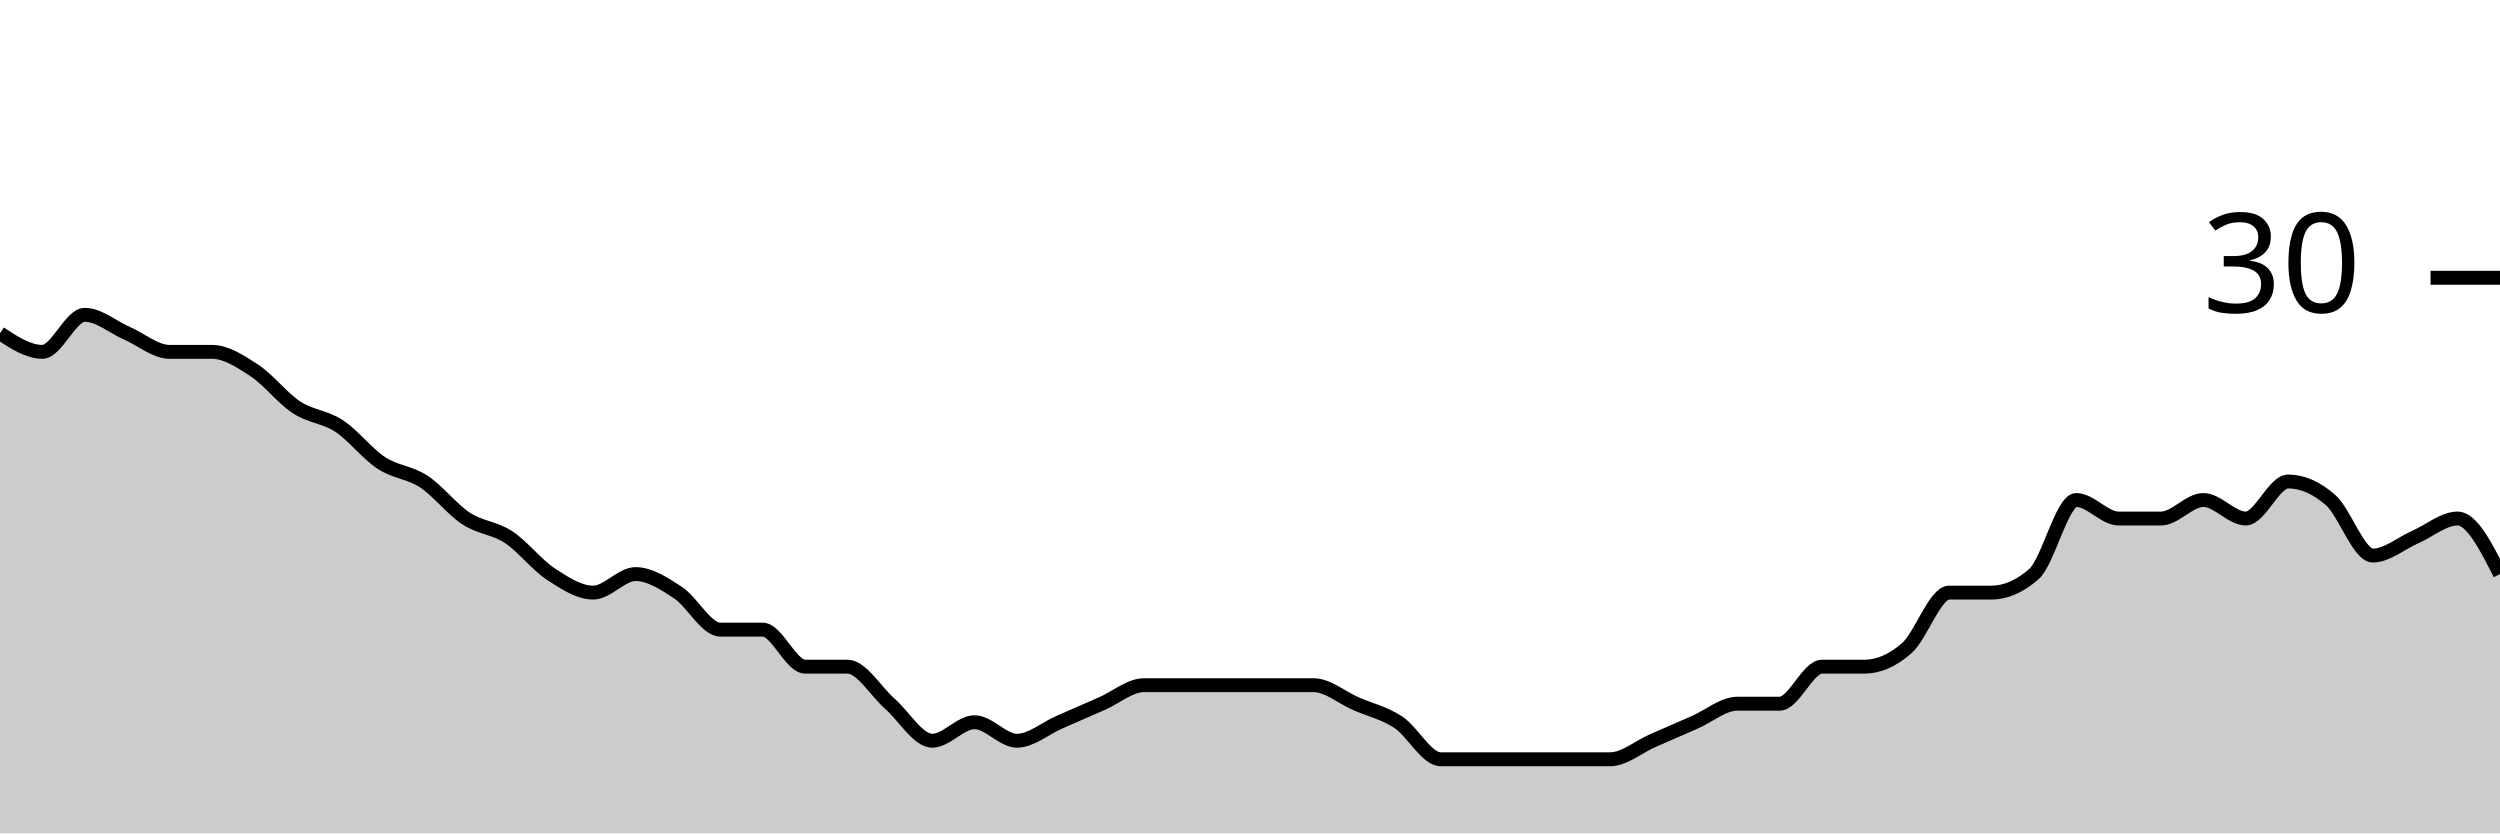
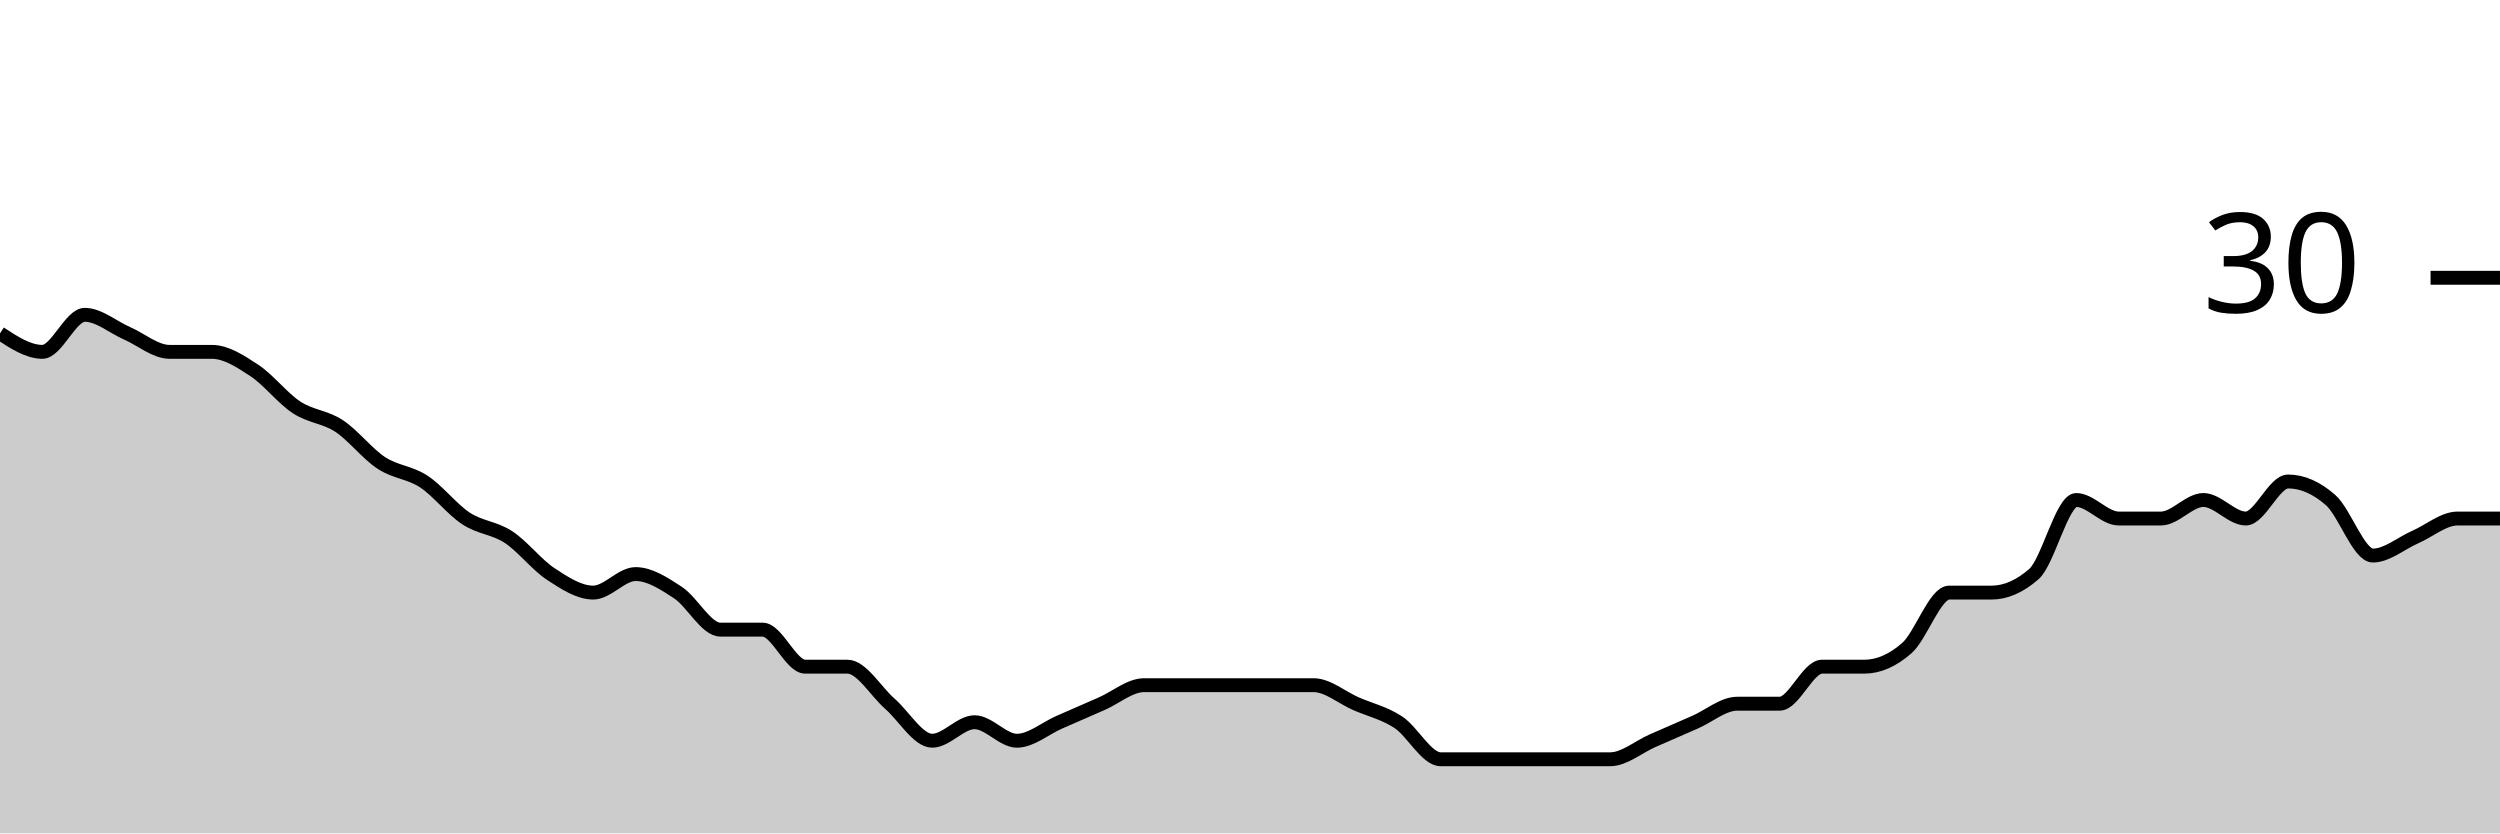
<svg xmlns="http://www.w3.org/2000/svg" viewBox="0 0 180 60">
  <g transform="translate(0,20)">
-     <path class="area" fill="rgba(0, 0, 0, 0.2)" d="M0,4C1.017,4.667,2.034,5.333,3.051,5.333C4.068,5.333,5.085,2.667,6.102,2.667C7.119,2.667,8.136,3.556,9.153,4C10.169,4.444,11.186,5.333,12.203,5.333C13.22,5.333,14.237,5.333,15.254,5.333C16.271,5.333,17.288,6,18.305,6.667C19.322,7.333,20.339,8.667,21.356,9.333C22.373,10,23.39,10,24.407,10.667C25.424,11.333,26.441,12.667,27.458,13.333C28.475,14,29.492,14,30.508,14.667C31.525,15.333,32.542,16.667,33.559,17.333C34.576,18,35.593,18,36.61,18.667C37.627,19.333,38.644,20.667,39.661,21.333C40.678,22,41.695,22.667,42.712,22.667C43.729,22.667,44.746,21.333,45.763,21.333C46.78,21.333,47.797,22,48.814,22.667C49.831,23.333,50.847,25.333,51.864,25.333C52.881,25.333,53.898,25.333,54.915,25.333C55.932,25.333,56.949,28,57.966,28C58.983,28,60,28,61.017,28C62.034,28,63.051,29.778,64.068,30.667C65.085,31.556,66.102,33.333,67.119,33.333C68.136,33.333,69.153,32,70.169,32C71.186,32,72.203,33.333,73.22,33.333C74.237,33.333,75.254,32.444,76.271,32C77.288,31.556,78.305,31.111,79.322,30.667C80.339,30.222,81.356,29.333,82.373,29.333C83.39,29.333,84.407,29.333,85.424,29.333C86.441,29.333,87.458,29.333,88.475,29.333C89.492,29.333,90.508,29.333,91.525,29.333C92.542,29.333,93.559,29.333,94.576,29.333C95.593,29.333,96.61,30.222,97.627,30.667C98.644,31.111,99.661,31.333,100.678,32C101.695,32.667,102.712,34.667,103.729,34.667C104.746,34.667,105.763,34.667,106.78,34.667C107.797,34.667,108.814,34.667,109.831,34.667C110.847,34.667,111.864,34.667,112.881,34.667C113.898,34.667,114.915,34.667,115.932,34.667C116.949,34.667,117.966,33.778,118.983,33.333C120,32.889,121.017,32.444,122.034,32C123.051,31.556,124.068,30.667,125.085,30.667C126.102,30.667,127.119,30.667,128.136,30.667C129.153,30.667,130.169,28,131.186,28C132.203,28,133.22,28,134.237,28C135.254,28,136.271,27.556,137.288,26.667C138.305,25.778,139.322,22.667,140.339,22.667C141.356,22.667,142.373,22.667,143.39,22.667C144.407,22.667,145.424,22.222,146.441,21.333C147.458,20.444,148.475,16,149.492,16C150.508,16,151.525,17.333,152.542,17.333C153.559,17.333,154.576,17.333,155.593,17.333C156.61,17.333,157.627,16,158.644,16C159.661,16,160.678,17.333,161.695,17.333C162.712,17.333,163.729,14.667,164.746,14.667C165.763,14.667,166.78,15.111,167.797,16C168.814,16.889,169.831,20,170.847,20C171.864,20,172.881,19.111,173.898,18.667C174.915,18.222,175.932,17.333,176.949,17.333C177.966,17.333,178.983,19.333,180,21.333L180,40C178.983,40,177.966,40,176.949,40C175.932,40,174.915,40,173.898,40C172.881,40,171.864,40,170.847,40C169.831,40,168.814,40,167.797,40C166.78,40,165.763,40,164.746,40C163.729,40,162.712,40,161.695,40C160.678,40,159.661,40,158.644,40C157.627,40,156.61,40,155.593,40C154.576,40,153.559,40,152.542,40C151.525,40,150.508,40,149.492,40C148.475,40,147.458,40,146.441,40C145.424,40,144.407,40,143.39,40C142.373,40,141.356,40,140.339,40C139.322,40,138.305,40,137.288,40C136.271,40,135.254,40,134.237,40C133.22,40,132.203,40,131.186,40C130.169,40,129.153,40,128.136,40C127.119,40,126.102,40,125.085,40C124.068,40,123.051,40,122.034,40C121.017,40,120,40,118.983,40C117.966,40,116.949,40,115.932,40C114.915,40,113.898,40,112.881,40C111.864,40,110.847,40,109.831,40C108.814,40,107.797,40,106.78,40C105.763,40,104.746,40,103.729,40C102.712,40,101.695,40,100.678,40C99.661,40,98.644,40,97.627,40C96.61,40,95.593,40,94.576,40C93.559,40,92.542,40,91.525,40C90.508,40,89.492,40,88.475,40C87.458,40,86.441,40,85.424,40C84.407,40,83.39,40,82.373,40C81.356,40,80.339,40,79.322,40C78.305,40,77.288,40,76.271,40C75.254,40,74.237,40,73.22,40C72.203,40,71.186,40,70.169,40C69.153,40,68.136,40,67.119,40C66.102,40,65.085,40,64.068,40C63.051,40,62.034,40,61.017,40C60,40,58.983,40,57.966,40C56.949,40,55.932,40,54.915,40C53.898,40,52.881,40,51.864,40C50.847,40,49.831,40,48.814,40C47.797,40,46.78,40,45.763,40C44.746,40,43.729,40,42.712,40C41.695,40,40.678,40,39.661,40C38.644,40,37.627,40,36.61,40C35.593,40,34.576,40,33.559,40C32.542,40,31.525,40,30.508,40C29.492,40,28.475,40,27.458,40C26.441,40,25.424,40,24.407,40C23.39,40,22.373,40,21.356,40C20.339,40,19.322,40,18.305,40C17.288,40,16.271,40,15.254,40C14.237,40,13.22,40,12.203,40C11.186,40,10.169,40,9.153,40C8.136,40,7.119,40,6.102,40C5.085,40,4.068,40,3.051,40C2.034,40,1.017,40,0,40Z" />
-     <path class="line" stroke="black" fill="none" d="M0,4C1.017,4.667,2.034,5.333,3.051,5.333C4.068,5.333,5.085,2.667,6.102,2.667C7.119,2.667,8.136,3.556,9.153,4C10.169,4.444,11.186,5.333,12.203,5.333C13.22,5.333,14.237,5.333,15.254,5.333C16.271,5.333,17.288,6,18.305,6.667C19.322,7.333,20.339,8.667,21.356,9.333C22.373,10,23.39,10,24.407,10.667C25.424,11.333,26.441,12.667,27.458,13.333C28.475,14,29.492,14,30.508,14.667C31.525,15.333,32.542,16.667,33.559,17.333C34.576,18,35.593,18,36.61,18.667C37.627,19.333,38.644,20.667,39.661,21.333C40.678,22,41.695,22.667,42.712,22.667C43.729,22.667,44.746,21.333,45.763,21.333C46.78,21.333,47.797,22,48.814,22.667C49.831,23.333,50.847,25.333,51.864,25.333C52.881,25.333,53.898,25.333,54.915,25.333C55.932,25.333,56.949,28,57.966,28C58.983,28,60,28,61.017,28C62.034,28,63.051,29.778,64.068,30.667C65.085,31.556,66.102,33.333,67.119,33.333C68.136,33.333,69.153,32,70.169,32C71.186,32,72.203,33.333,73.22,33.333C74.237,33.333,75.254,32.444,76.271,32C77.288,31.556,78.305,31.111,79.322,30.667C80.339,30.222,81.356,29.333,82.373,29.333C83.39,29.333,84.407,29.333,85.424,29.333C86.441,29.333,87.458,29.333,88.475,29.333C89.492,29.333,90.508,29.333,91.525,29.333C92.542,29.333,93.559,29.333,94.576,29.333C95.593,29.333,96.61,30.222,97.627,30.667C98.644,31.111,99.661,31.333,100.678,32C101.695,32.667,102.712,34.667,103.729,34.667C104.746,34.667,105.763,34.667,106.78,34.667C107.797,34.667,108.814,34.667,109.831,34.667C110.847,34.667,111.864,34.667,112.881,34.667C113.898,34.667,114.915,34.667,115.932,34.667C116.949,34.667,117.966,33.778,118.983,33.333C120,32.889,121.017,32.444,122.034,32C123.051,31.556,124.068,30.667,125.085,30.667C126.102,30.667,127.119,30.667,128.136,30.667C129.153,30.667,130.169,28,131.186,28C132.203,28,133.22,28,134.237,28C135.254,28,136.271,27.556,137.288,26.667C138.305,25.778,139.322,22.667,140.339,22.667C141.356,22.667,142.373,22.667,143.39,22.667C144.407,22.667,145.424,22.222,146.441,21.333C147.458,20.444,148.475,16,149.492,16C150.508,16,151.525,17.333,152.542,17.333C153.559,17.333,154.576,17.333,155.593,17.333C156.61,17.333,157.627,16,158.644,16C159.661,16,160.678,17.333,161.695,17.333C162.712,17.333,163.729,14.667,164.746,14.667C165.763,14.667,166.78,15.111,167.797,16C168.814,16.889,169.831,20,170.847,20C171.864,20,172.881,19.111,173.898,18.667C174.915,18.222,175.932,17.333,176.949,17.333C177.966,17.333,178.983,19.333,180,21.333" />
+     <path class="area" fill="rgba(0, 0, 0, 0.2)" d="M0,4C1.017,4.667,2.034,5.333,3.051,5.333C4.068,5.333,5.085,2.667,6.102,2.667C7.119,2.667,8.136,3.556,9.153,4C10.169,4.444,11.186,5.333,12.203,5.333C13.22,5.333,14.237,5.333,15.254,5.333C16.271,5.333,17.288,6,18.305,6.667C19.322,7.333,20.339,8.667,21.356,9.333C22.373,10,23.39,10,24.407,10.667C25.424,11.333,26.441,12.667,27.458,13.333C28.475,14,29.492,14,30.508,14.667C31.525,15.333,32.542,16.667,33.559,17.333C34.576,18,35.593,18,36.61,18.667C37.627,19.333,38.644,20.667,39.661,21.333C40.678,22,41.695,22.667,42.712,22.667C43.729,22.667,44.746,21.333,45.763,21.333C46.78,21.333,47.797,22,48.814,22.667C49.831,23.333,50.847,25.333,51.864,25.333C52.881,25.333,53.898,25.333,54.915,25.333C55.932,25.333,56.949,28,57.966,28C58.983,28,60,28,61.017,28C62.034,28,63.051,29.778,64.068,30.667C65.085,31.556,66.102,33.333,67.119,33.333C68.136,33.333,69.153,32,70.169,32C71.186,32,72.203,33.333,73.22,33.333C74.237,33.333,75.254,32.444,76.271,32C77.288,31.556,78.305,31.111,79.322,30.667C80.339,30.222,81.356,29.333,82.373,29.333C83.39,29.333,84.407,29.333,85.424,29.333C86.441,29.333,87.458,29.333,88.475,29.333C89.492,29.333,90.508,29.333,91.525,29.333C92.542,29.333,93.559,29.333,94.576,29.333C95.593,29.333,96.61,30.222,97.627,30.667C98.644,31.111,99.661,31.333,100.678,32C101.695,32.667,102.712,34.667,103.729,34.667C104.746,34.667,105.763,34.667,106.78,34.667C107.797,34.667,108.814,34.667,109.831,34.667C110.847,34.667,111.864,34.667,112.881,34.667C113.898,34.667,114.915,34.667,115.932,34.667C116.949,34.667,117.966,33.778,118.983,33.333C120,32.889,121.017,32.444,122.034,32C123.051,31.556,124.068,30.667,125.085,30.667C126.102,30.667,127.119,30.667,128.136,30.667C129.153,30.667,130.169,28,131.186,28C132.203,28,133.22,28,134.237,28C135.254,28,136.271,27.556,137.288,26.667C138.305,25.778,139.322,22.667,140.339,22.667C141.356,22.667,142.373,22.667,143.39,22.667C144.407,22.667,145.424,22.222,146.441,21.333C147.458,20.444,148.475,16,149.492,16C150.508,16,151.525,17.333,152.542,17.333C153.559,17.333,154.576,17.333,155.593,17.333C156.61,17.333,157.627,16,158.644,16C159.661,16,160.678,17.333,161.695,17.333C162.712,17.333,163.729,14.667,164.746,14.667C165.763,14.667,166.78,15.111,167.797,16C168.814,16.889,169.831,20,170.847,20C171.864,20,172.881,19.111,173.898,18.667C174.915,18.222,175.932,17.333,176.949,17.333C177.966,17.333,178.983,17.333,180,17.333L180,40C178.983,40,177.966,40,176.949,40C175.932,40,174.915,40,173.898,40C172.881,40,171.864,40,170.847,40C169.831,40,168.814,40,167.797,40C166.78,40,165.763,40,164.746,40C163.729,40,162.712,40,161.695,40C160.678,40,159.661,40,158.644,40C157.627,40,156.61,40,155.593,40C154.576,40,153.559,40,152.542,40C151.525,40,150.508,40,149.492,40C148.475,40,147.458,40,146.441,40C145.424,40,144.407,40,143.39,40C142.373,40,141.356,40,140.339,40C139.322,40,138.305,40,137.288,40C136.271,40,135.254,40,134.237,40C133.22,40,132.203,40,131.186,40C130.169,40,129.153,40,128.136,40C127.119,40,126.102,40,125.085,40C124.068,40,123.051,40,122.034,40C121.017,40,120,40,118.983,40C117.966,40,116.949,40,115.932,40C114.915,40,113.898,40,112.881,40C111.864,40,110.847,40,109.831,40C108.814,40,107.797,40,106.78,40C105.763,40,104.746,40,103.729,40C102.712,40,101.695,40,100.678,40C99.661,40,98.644,40,97.627,40C96.61,40,95.593,40,94.576,40C93.559,40,92.542,40,91.525,40C90.508,40,89.492,40,88.475,40C87.458,40,86.441,40,85.424,40C84.407,40,83.39,40,82.373,40C81.356,40,80.339,40,79.322,40C78.305,40,77.288,40,76.271,40C75.254,40,74.237,40,73.22,40C72.203,40,71.186,40,70.169,40C69.153,40,68.136,40,67.119,40C66.102,40,65.085,40,64.068,40C63.051,40,62.034,40,61.017,40C60,40,58.983,40,57.966,40C56.949,40,55.932,40,54.915,40C53.898,40,52.881,40,51.864,40C50.847,40,49.831,40,48.814,40C47.797,40,46.78,40,45.763,40C44.746,40,43.729,40,42.712,40C41.695,40,40.678,40,39.661,40C38.644,40,37.627,40,36.61,40C35.593,40,34.576,40,33.559,40C32.542,40,31.525,40,30.508,40C29.492,40,28.475,40,27.458,40C26.441,40,25.424,40,24.407,40C23.39,40,22.373,40,21.356,40C20.339,40,19.322,40,18.305,40C17.288,40,16.271,40,15.254,40C14.237,40,13.22,40,12.203,40C11.186,40,10.169,40,9.153,40C8.136,40,7.119,40,6.102,40C5.085,40,4.068,40,3.051,40C2.034,40,1.017,40,0,40Z" />
+     <path class="line" stroke="black" fill="none" d="M0,4C1.017,4.667,2.034,5.333,3.051,5.333C4.068,5.333,5.085,2.667,6.102,2.667C7.119,2.667,8.136,3.556,9.153,4C10.169,4.444,11.186,5.333,12.203,5.333C13.22,5.333,14.237,5.333,15.254,5.333C16.271,5.333,17.288,6,18.305,6.667C19.322,7.333,20.339,8.667,21.356,9.333C22.373,10,23.39,10,24.407,10.667C25.424,11.333,26.441,12.667,27.458,13.333C28.475,14,29.492,14,30.508,14.667C31.525,15.333,32.542,16.667,33.559,17.333C34.576,18,35.593,18,36.61,18.667C37.627,19.333,38.644,20.667,39.661,21.333C40.678,22,41.695,22.667,42.712,22.667C43.729,22.667,44.746,21.333,45.763,21.333C46.78,21.333,47.797,22,48.814,22.667C49.831,23.333,50.847,25.333,51.864,25.333C52.881,25.333,53.898,25.333,54.915,25.333C55.932,25.333,56.949,28,57.966,28C58.983,28,60,28,61.017,28C62.034,28,63.051,29.778,64.068,30.667C65.085,31.556,66.102,33.333,67.119,33.333C68.136,33.333,69.153,32,70.169,32C71.186,32,72.203,33.333,73.22,33.333C74.237,33.333,75.254,32.444,76.271,32C77.288,31.556,78.305,31.111,79.322,30.667C80.339,30.222,81.356,29.333,82.373,29.333C83.39,29.333,84.407,29.333,85.424,29.333C86.441,29.333,87.458,29.333,88.475,29.333C89.492,29.333,90.508,29.333,91.525,29.333C92.542,29.333,93.559,29.333,94.576,29.333C95.593,29.333,96.61,30.222,97.627,30.667C98.644,31.111,99.661,31.333,100.678,32C101.695,32.667,102.712,34.667,103.729,34.667C104.746,34.667,105.763,34.667,106.78,34.667C107.797,34.667,108.814,34.667,109.831,34.667C110.847,34.667,111.864,34.667,112.881,34.667C113.898,34.667,114.915,34.667,115.932,34.667C116.949,34.667,117.966,33.778,118.983,33.333C120,32.889,121.017,32.444,122.034,32C123.051,31.556,124.068,30.667,125.085,30.667C126.102,30.667,127.119,30.667,128.136,30.667C129.153,30.667,130.169,28,131.186,28C132.203,28,133.22,28,134.237,28C135.254,28,136.271,27.556,137.288,26.667C138.305,25.778,139.322,22.667,140.339,22.667C141.356,22.667,142.373,22.667,143.39,22.667C144.407,22.667,145.424,22.222,146.441,21.333C147.458,20.444,148.475,16,149.492,16C150.508,16,151.525,17.333,152.542,17.333C153.559,17.333,154.576,17.333,155.593,17.333C156.61,17.333,157.627,16,158.644,16C159.661,16,160.678,17.333,161.695,17.333C162.712,17.333,163.729,14.667,164.746,14.667C165.763,14.667,166.78,15.111,167.797,16C168.814,16.889,169.831,20,170.847,20C171.864,20,172.881,19.111,173.898,18.667C174.915,18.222,175.932,17.333,176.949,17.333C177.966,17.333,178.983,17.333,180,17.333" />
    <path class="axis-ceiling" stroke-width="1" stroke="black" fill="none" d="M175,0L180,0" />
    <text class="axis-ceiling-label" font-family="sans-serif" text-anchor="end" font-size="10px" x="170" y="2.5">30</text>
  </g>
</svg>
